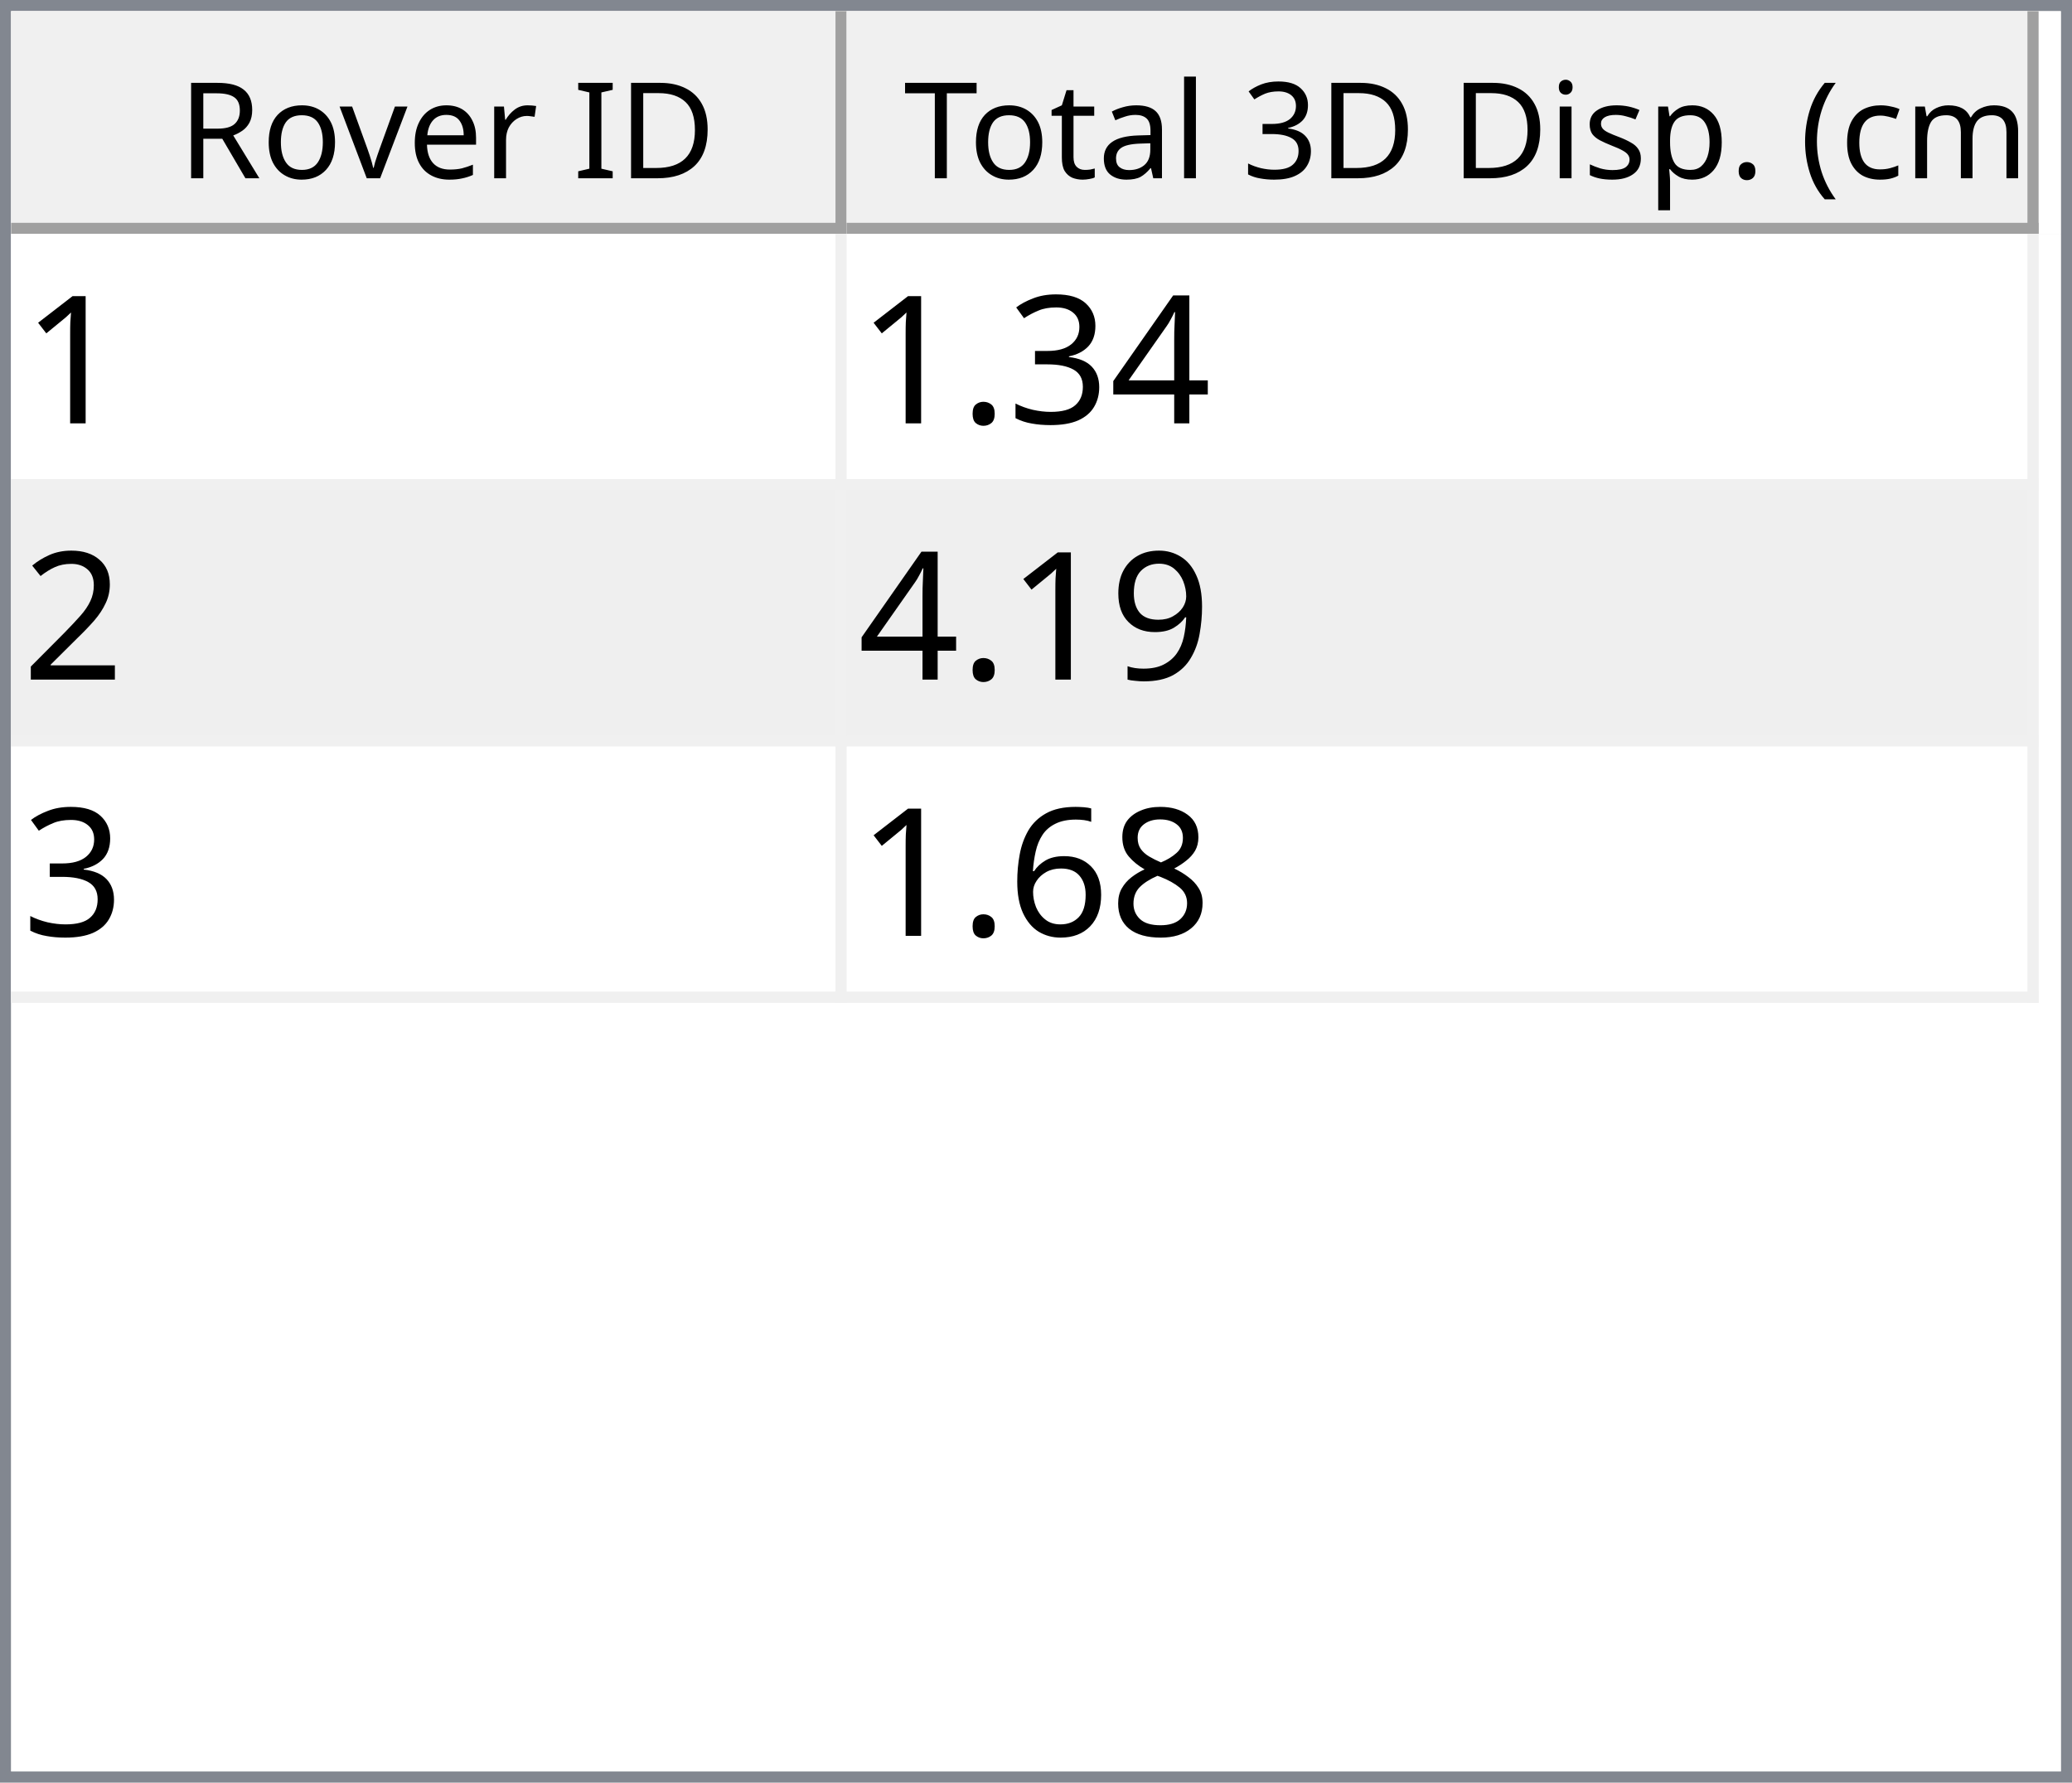
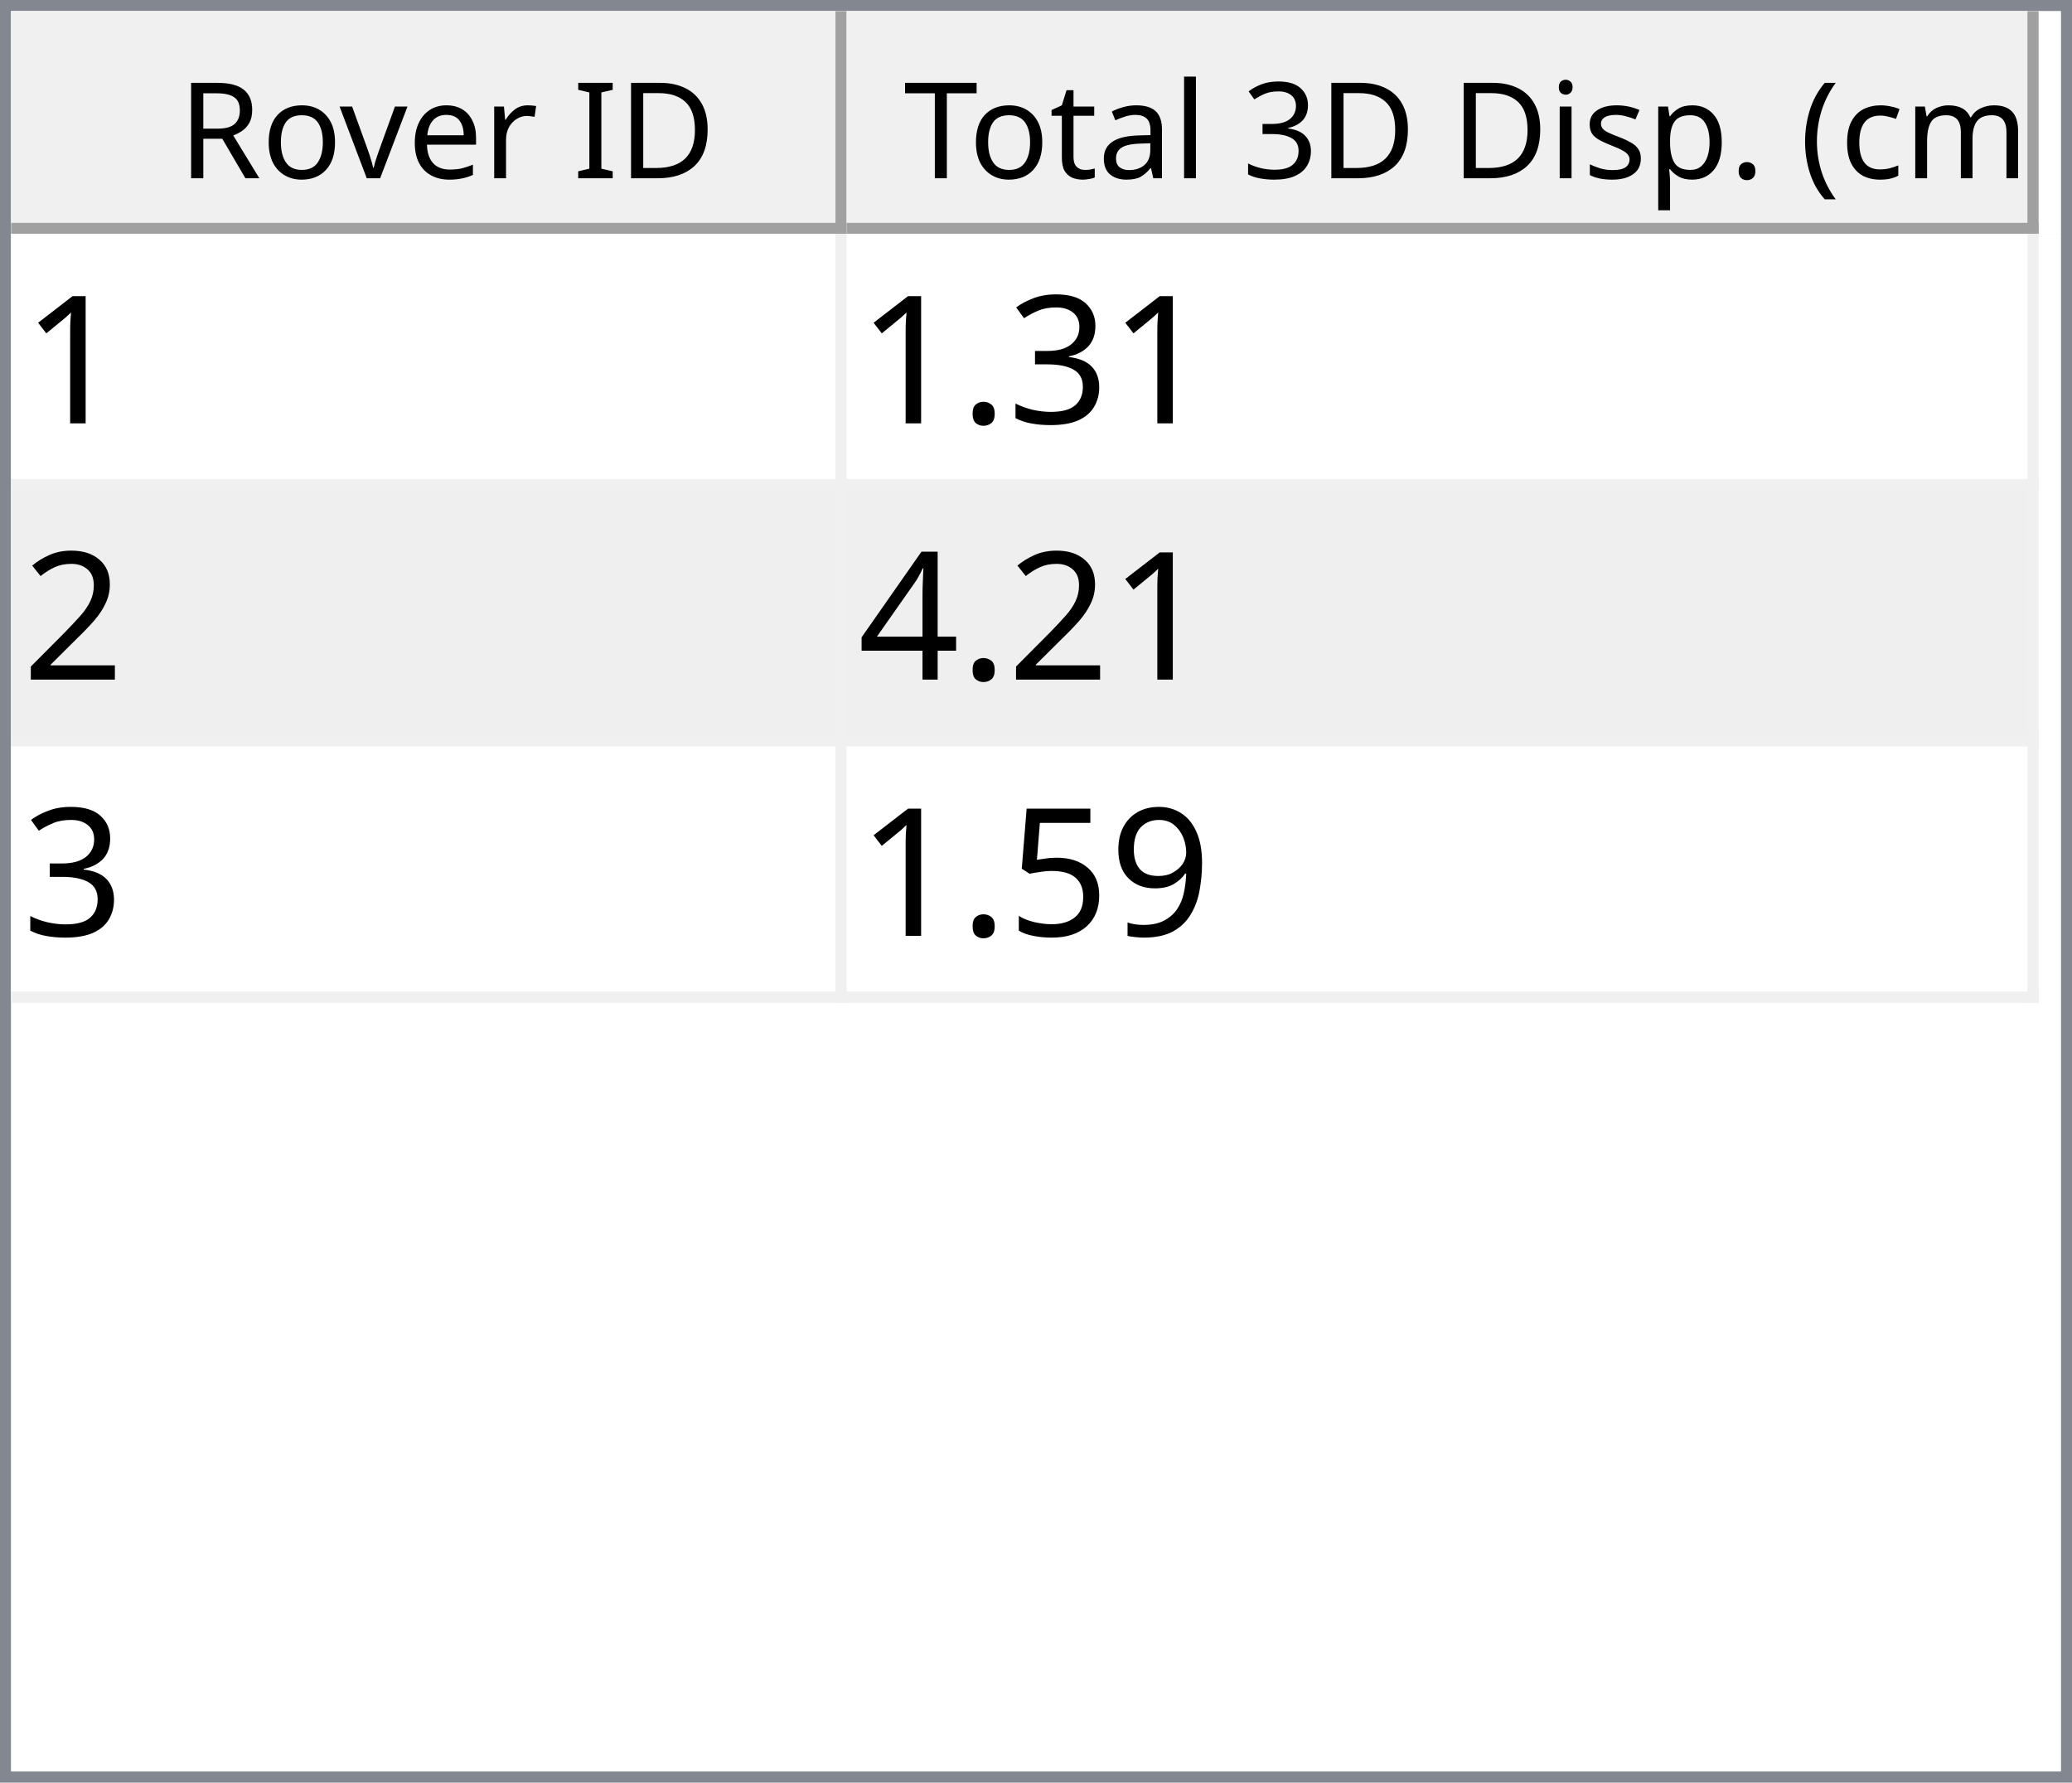
<svg xmlns="http://www.w3.org/2000/svg" style="fill-opacity:1; color-rendering:auto; color-interpolation:auto; text-rendering:auto; stroke:black; stroke-linecap:square; stroke-miterlimit:10; shape-rendering:auto; stroke-opacity:1; fill:black; stroke-dasharray:none; font-weight:normal; stroke-width:1; font-family:'Dialog'; font-style:normal; stroke-linejoin:miter; font-size:12px; stroke-dashoffset:0; image-rendering:auto;" width="186" height="160">
  <defs id="genericDefs" />
  <g>
    <defs id="defs1">
      <clipPath clipPathUnits="userSpaceOnUse" id="clipPath1">
        <path d="M0 0 L186 0 L186 160 L0 160 L0 0 Z" />
      </clipPath>
      <clipPath clipPathUnits="userSpaceOnUse" id="clipPath2">
        <path d="M0 0 L0 160 L186 160 L186 0 Z" />
      </clipPath>
      <clipPath clipPathUnits="userSpaceOnUse" id="clipPath3">
        <path d="M0 0 L0 20 L184 20 L184 0 Z" />
      </clipPath>
      <clipPath clipPathUnits="userSpaceOnUse" id="clipPath4">
        <path d="M0 0 L0 20 L75 20 L75 0 Z" />
      </clipPath>
      <clipPath clipPathUnits="userSpaceOnUse" id="clipPath5">
        <path d="M1 1 L1 19 L74 19 L74 1 Z" />
      </clipPath>
      <clipPath clipPathUnits="userSpaceOnUse" id="clipPath6">
        <path d="M0 0 L0 18 L73 18 L73 0 Z" />
      </clipPath>
      <clipPath clipPathUnits="userSpaceOnUse" id="clipPath7">
        <path d="M-0.5 -0.5 L-0.5 19.5 L74.5 19.5 L74.5 -0.5 Z" />
      </clipPath>
      <clipPath clipPathUnits="userSpaceOnUse" id="clipPath8">
        <path d="M0 0 L0 20 L107 20 L107 0 Z" />
      </clipPath>
      <clipPath clipPathUnits="userSpaceOnUse" id="clipPath9">
        <path d="M1 1 L1 19 L106 19 L106 1 Z" />
      </clipPath>
      <clipPath clipPathUnits="userSpaceOnUse" id="clipPath10">
        <path d="M0 0 L0 18 L105 18 L105 0 Z" />
      </clipPath>
      <clipPath clipPathUnits="userSpaceOnUse" id="clipPath11">
        <path d="M-0.5 -0.5 L-0.5 19.5 L106.5 19.5 L106.5 -0.5 Z" />
      </clipPath>
      <clipPath clipPathUnits="userSpaceOnUse" id="clipPath12">
        <path d="M0 0 L0 138 L184 138 L184 0 Z" />
      </clipPath>
      <clipPath clipPathUnits="userSpaceOnUse" id="clipPath13">
        <path d="M0 0 L0 69 L182 69 L182 0 Z" />
      </clipPath>
      <clipPath clipPathUnits="userSpaceOnUse" id="clipPath14">
        <path d="M-0.5 -0.5 L-0.5 68.5 L181.5 68.5 L181.5 -0.5 Z" />
      </clipPath>
      <clipPath clipPathUnits="userSpaceOnUse" id="clipPath15">
        <path d="M0 0 L0 22 L74 22 L74 0 Z" />
      </clipPath>
      <clipPath clipPathUnits="userSpaceOnUse" id="clipPath16">
        <path d="M0 0 L0 22 L106 22 L106 0 Z" />
      </clipPath>
      <font horiz-adv-x="64.551" id="font1">
        <font-face ascent="107.91" descent="25.098" units-per-em="100" style="font-style:normal; font-family:Segoe UI; font-weight:normal;" />
        <missing-glyph horiz-adv-x="64.551" d="M8.109 0 L8.109 68.266 L56.453 68.266 L56.453 0 L8.109 0 ZM15.328 7.234 L49.219 7.234 L49.219 61.031 L15.328 61.031 L15.328 7.234 Z" />
        <glyph unicode="D" horiz-adv-x="70.117" d="M9.188 0 L9.188 70.016 L28.516 70.016 Q65.531 70.016 65.531 35.891 Q65.531 19.672 55.25 9.836 Q44.969 0 27.734 0 L9.188 0 ZM17.391 62.594 L17.391 7.422 L27.828 7.422 Q41.609 7.422 49.273 14.797 Q56.938 22.172 56.938 35.688 Q56.938 62.594 28.328 62.594 L17.391 62.594 Z" />
        <glyph unicode="I" horiz-adv-x="26.611" d="M17.391 0 L9.188 0 L9.188 70.016 L17.391 70.016 L17.391 0 Z" />
        <glyph unicode=" " horiz-adv-x="27.393" d="" />
        <glyph unicode="r" horiz-adv-x="34.766" d="M34.188 41.891 Q32.078 43.5 28.125 43.5 Q23 43.5 19.555 38.672 Q16.109 33.844 16.109 25.484 L16.109 0 L8.109 0 L8.109 50 L16.109 50 L16.109 39.703 L16.312 39.703 Q18.016 44.969 21.531 47.922 Q25.047 50.875 29.391 50.875 Q32.516 50.875 34.188 50.203 L34.188 41.891 Z" />
        <glyph unicode="e" horiz-adv-x="52.295" d="M48.297 23 L12.984 23 Q13.188 14.656 17.484 10.109 Q21.781 5.562 29.297 5.562 Q37.75 5.562 44.828 11.141 L44.828 3.609 Q38.234 -1.172 27.391 -1.172 Q16.797 -1.172 10.742 5.641 Q4.688 12.453 4.688 24.812 Q4.688 36.469 11.305 43.82 Q17.922 51.172 27.734 51.172 Q37.547 51.172 42.922 44.828 Q48.297 38.484 48.297 27.203 L48.297 23 ZM40.094 29.781 Q40.047 36.719 36.75 40.578 Q33.453 44.438 27.594 44.438 Q21.922 44.438 17.969 40.383 Q14.016 36.328 13.094 29.781 L40.094 29.781 Z" />
        <glyph unicode="v" horiz-adv-x="47.9" d="M47.406 50 L27.484 0 L19.625 0 L0.688 50 L9.469 50 L22.172 13.672 Q23.578 9.672 23.922 6.688 L24.125 6.688 Q24.609 10.453 25.688 13.484 L38.969 50 L47.406 50 Z" />
        <glyph unicode="o" horiz-adv-x="58.594" d="M29 -1.172 Q17.922 -1.172 11.305 5.836 Q4.688 12.844 4.688 24.422 Q4.688 37.016 11.57 44.094 Q18.453 51.172 30.172 51.172 Q41.359 51.172 47.633 44.289 Q53.906 37.406 53.906 25.203 Q53.906 13.234 47.141 6.031 Q40.375 -1.172 29 -1.172 ZM29.594 44.438 Q21.875 44.438 17.383 39.188 Q12.891 33.938 12.891 24.703 Q12.891 15.828 17.43 10.695 Q21.969 5.562 29.594 5.562 Q37.359 5.562 41.531 10.594 Q45.703 15.625 45.703 24.906 Q45.703 34.281 41.531 39.359 Q37.359 44.438 29.594 44.438 Z" />
        <glyph unicode="R" horiz-adv-x="59.814" d="M59.375 0 L49.609 0 L37.891 19.625 Q36.281 22.359 34.766 24.289 Q33.25 26.219 31.664 27.438 Q30.078 28.656 28.25 29.219 Q26.422 29.781 24.125 29.781 L17.391 29.781 L17.391 0 L9.188 0 L9.188 70.016 L30.078 70.016 Q34.672 70.016 38.555 68.867 Q42.438 67.719 45.289 65.375 Q48.141 63.031 49.758 59.547 Q51.375 56.062 51.375 51.375 Q51.375 47.703 50.273 44.656 Q49.172 41.609 47.148 39.211 Q45.125 36.812 42.266 35.133 Q39.406 33.453 35.844 32.516 L35.844 32.328 Q37.594 31.547 38.891 30.547 Q40.188 29.547 41.359 28.18 Q42.531 26.812 43.68 25.078 Q44.828 23.344 46.234 21.047 L59.375 0 ZM17.391 62.594 L17.391 37.203 L28.516 37.203 Q31.594 37.203 34.203 38.133 Q36.812 39.062 38.719 40.797 Q40.625 42.531 41.703 45.047 Q42.781 47.562 42.781 50.688 Q42.781 56.297 39.141 59.445 Q35.5 62.594 28.609 62.594 L17.391 62.594 Z" />
        <glyph unicode=")" horiz-adv-x="30.176" d="M8.297 -15.922 L1.172 -15.922 Q16.406 2.344 16.406 26.812 Q16.406 51.469 1.078 70.016 L8.297 70.016 Q23.531 52.156 23.531 26.703 Q23.531 1.375 8.297 -15.922 Z" />
        <glyph unicode="m" horiz-adv-x="86.133" d="M79.109 0 L71.094 0 L71.094 28.719 Q71.094 37.016 68.531 40.727 Q65.969 44.438 59.906 44.438 Q54.781 44.438 51.195 39.75 Q47.609 35.062 47.609 28.516 L47.609 0 L39.594 0 L39.594 29.688 Q39.594 44.438 28.219 44.438 Q22.953 44.438 19.531 40.016 Q16.109 35.594 16.109 28.516 L16.109 0 L8.109 0 L8.109 50 L16.109 50 L16.109 42.094 L16.312 42.094 Q21.625 51.172 31.844 51.172 Q36.969 51.172 40.773 48.312 Q44.578 45.453 46 40.828 Q51.562 51.172 62.594 51.172 Q79.109 51.172 79.109 30.812 L79.109 0 Z" />
        <glyph unicode="c" horiz-adv-x="46.191" d="M42.188 2.297 Q36.422 -1.172 28.516 -1.172 Q17.828 -1.172 11.258 5.789 Q4.688 12.75 4.688 23.828 Q4.688 36.188 11.766 43.68 Q18.844 51.172 30.672 51.172 Q37.25 51.172 42.281 48.734 L42.281 40.531 Q36.719 44.438 30.375 44.438 Q22.703 44.438 17.797 38.945 Q12.891 33.453 12.891 24.516 Q12.891 15.719 17.508 10.641 Q22.125 5.562 29.891 5.562 Q36.422 5.562 42.188 9.906 L42.188 2.297 Z" />
        <glyph unicode="(" horiz-adv-x="30.176" d="M29.109 -15.922 L21.969 -15.922 Q6.844 1.375 6.844 26.703 Q6.844 52.156 21.969 70.016 L29.203 70.016 Q13.875 51.469 13.875 26.812 Q13.875 2.344 29.109 -15.922 Z" />
        <glyph unicode="." horiz-adv-x="21.68" d="M10.891 -1.078 Q8.641 -1.078 7.055 0.539 Q5.469 2.156 5.469 4.391 Q5.469 6.641 7.055 8.273 Q8.641 9.906 10.891 9.906 Q13.188 9.906 14.797 8.273 Q16.406 6.641 16.406 4.391 Q16.406 2.156 14.797 0.539 Q13.188 -1.078 10.891 -1.078 Z" />
        <glyph unicode="p" horiz-adv-x="58.789" d="M16.312 7.234 L16.109 7.234 L16.109 -23 L8.109 -23 L8.109 50 L16.109 50 L16.109 41.219 L16.312 41.219 Q22.219 51.172 33.594 51.172 Q43.266 51.172 48.688 44.461 Q54.109 37.75 54.109 26.469 Q54.109 13.922 48 6.375 Q41.891 -1.172 31.297 -1.172 Q21.578 -1.172 16.312 7.234 ZM16.109 27.391 L16.109 20.406 Q16.109 14.203 20.141 9.883 Q24.172 5.562 30.375 5.562 Q37.641 5.562 41.773 11.133 Q45.906 16.703 45.906 26.609 Q45.906 34.969 42.047 39.703 Q38.188 44.438 31.594 44.438 Q24.609 44.438 20.359 39.578 Q16.109 34.719 16.109 27.391 Z" />
        <glyph unicode="s" horiz-adv-x="42.432" d="M5.078 1.812 L5.078 10.406 Q11.625 5.562 19.484 5.562 Q30.031 5.562 30.031 12.594 Q30.031 14.594 29.125 15.992 Q28.219 17.391 26.68 18.461 Q25.141 19.531 23.07 20.383 Q21 21.234 18.609 22.172 Q15.281 23.484 12.766 24.828 Q10.25 26.172 8.57 27.859 Q6.891 29.547 6.031 31.695 Q5.172 33.844 5.172 36.719 Q5.172 40.234 6.789 42.945 Q8.406 45.656 11.086 47.484 Q13.766 49.312 17.211 50.242 Q20.656 51.172 24.312 51.172 Q30.812 51.172 35.938 48.922 L35.938 40.828 Q30.422 44.438 23.25 44.438 Q21 44.438 19.195 43.922 Q17.391 43.406 16.094 42.477 Q14.797 41.547 14.086 40.258 Q13.375 38.969 13.375 37.406 Q13.375 35.453 14.086 34.133 Q14.797 32.812 16.164 31.789 Q17.531 30.766 19.484 29.938 Q21.438 29.109 23.922 28.125 Q27.25 26.859 29.883 25.516 Q32.516 24.172 34.375 22.484 Q36.234 20.797 37.234 18.602 Q38.234 16.406 38.234 13.375 Q38.234 9.672 36.602 6.938 Q34.969 4.203 32.234 2.398 Q29.5 0.594 25.93 -0.289 Q22.359 -1.172 18.453 -1.172 Q10.75 -1.172 5.078 1.812 Z" />
        <glyph unicode="i" horiz-adv-x="24.219" d="M12.203 62.703 Q10.062 62.703 8.547 64.164 Q7.031 65.625 7.031 67.875 Q7.031 70.125 8.547 71.609 Q10.062 73.094 12.203 73.094 Q14.406 73.094 15.945 71.609 Q17.484 70.125 17.484 67.875 Q17.484 65.719 15.945 64.211 Q14.406 62.703 12.203 62.703 ZM16.109 0 L8.109 0 L8.109 50 L16.109 50 L16.109 0 Z" />
        <glyph unicode="3" horiz-adv-x="53.906" d="M46.531 19.828 Q46.531 15.094 44.75 11.211 Q42.969 7.328 39.719 4.57 Q36.469 1.812 31.93 0.297 Q27.391 -1.219 21.922 -1.219 Q11.922 -1.219 6 2.594 L6 11.188 Q13.094 5.609 22.219 5.609 Q25.875 5.609 28.828 6.539 Q31.781 7.469 33.906 9.227 Q36.031 10.984 37.18 13.477 Q38.328 15.969 38.328 19.094 Q38.328 32.812 18.797 32.812 L12.984 32.812 L12.984 39.594 L18.5 39.594 Q35.797 39.594 35.797 52.484 Q35.797 64.406 22.609 64.406 Q15.188 64.406 8.688 59.422 L8.688 67.188 Q15.375 71.188 24.609 71.188 Q29 71.188 32.57 69.969 Q36.141 68.75 38.68 66.555 Q41.219 64.359 42.609 61.281 Q44 58.203 44 54.5 Q44 40.672 30.031 36.719 L30.031 36.531 Q33.594 36.141 36.625 34.797 Q39.656 33.453 41.852 31.305 Q44.047 29.156 45.289 26.25 Q46.531 23.344 46.531 19.828 Z" />
        <glyph unicode="l" horiz-adv-x="24.219" d="M16.109 0 L8.109 0 L8.109 74.031 L16.109 74.031 L16.109 0 Z" />
        <glyph unicode="a" horiz-adv-x="50.879" d="M43.891 0 L35.891 0 L35.891 7.812 L35.688 7.812 Q30.469 -1.172 20.312 -1.172 Q12.844 -1.172 8.617 2.781 Q4.391 6.734 4.391 13.281 Q4.391 27.297 20.906 29.594 L35.891 31.688 Q35.891 44.438 25.594 44.438 Q16.547 44.438 9.281 38.281 L9.281 46.484 Q16.656 51.172 26.266 51.172 Q43.891 51.172 43.891 32.516 L43.891 0 ZM35.891 25.297 L23.828 23.641 Q18.266 22.859 15.43 20.875 Q12.594 18.891 12.594 13.875 Q12.594 10.203 15.211 7.883 Q17.828 5.562 22.172 5.562 Q28.125 5.562 32.008 9.742 Q35.891 13.922 35.891 20.312 L35.891 25.297 Z" />
        <glyph unicode="t" horiz-adv-x="33.887" d="M31.297 0.484 Q28.469 -1.078 23.828 -1.078 Q10.688 -1.078 10.688 13.578 L10.688 43.172 L2.094 43.172 L2.094 50 L10.688 50 L10.688 62.203 L18.703 64.797 L18.703 50 L31.297 50 L31.297 43.172 L18.703 43.172 L18.703 14.984 Q18.703 9.969 20.414 7.82 Q22.125 5.672 26.078 5.672 Q29.109 5.672 31.297 7.328 L31.297 0.484 Z" />
        <glyph unicode="T" horiz-adv-x="52.393" d="M50.594 62.594 L30.375 62.594 L30.375 0 L22.172 0 L22.172 62.594 L2 62.594 L2 70.016 L50.594 70.016 L50.594 62.594 Z" />
      </font>
      <font horiz-adv-x="75.0" id="font2">
        <font-face ascent="100.537" descent="21.973" units-per-em="100" style="font-style:normal; font-family:sans-serif; font-weight:normal;" />
        <missing-glyph horiz-adv-x="75.0" d="M12.5 0 L12.5 62.5 L62.5 62.5 L62.5 0 L12.5 0 ZM14.062 1.562 L60.938 1.562 L60.938 60.938 L14.062 60.938 L14.062 1.562 Z" />
        <glyph unicode="1" horiz-adv-x="55.615" d="M37.25 0 L28.469 0 L28.469 56 Q25.297 52.984 20.141 49.953 Q14.984 46.922 10.891 45.406 L10.891 53.906 Q18.266 57.375 23.781 62.305 Q29.297 67.234 31.594 71.875 L37.25 71.875 L37.25 0 Z" />
-         <glyph unicode="4" horiz-adv-x="55.615" d="M32.328 0 L32.328 17.141 L1.266 17.141 L1.266 25.203 L33.938 71.578 L41.109 71.578 L41.109 25.203 L50.781 25.203 L50.781 17.141 L41.109 17.141 L41.109 0 L32.328 0 ZM32.328 25.203 L32.328 57.469 L9.906 25.203 L32.328 25.203 Z" />
        <glyph unicode="3" horiz-adv-x="55.615" d="M4.203 18.891 L12.984 20.062 Q14.5 12.594 18.141 9.297 Q21.781 6 27 6 Q33.203 6 37.477 10.297 Q41.75 14.594 41.75 20.953 Q41.75 27 37.797 30.93 Q33.844 34.859 27.734 34.859 Q25.25 34.859 21.531 33.891 L22.516 41.609 Q23.391 41.5 23.922 41.5 Q29.547 41.5 34.039 44.43 Q38.531 47.359 38.531 53.469 Q38.531 58.297 35.258 61.477 Q31.984 64.656 26.812 64.656 Q21.688 64.656 18.266 61.43 Q14.844 58.203 13.875 51.766 L5.078 53.328 Q6.688 62.156 12.398 67.016 Q18.109 71.875 26.609 71.875 Q32.469 71.875 37.398 69.359 Q42.328 66.844 44.945 62.5 Q47.562 58.156 47.562 53.266 Q47.562 48.641 45.07 44.828 Q42.578 41.016 37.703 38.766 Q44.047 37.312 47.562 32.695 Q51.078 28.078 51.078 21.141 Q51.078 11.766 44.242 5.25 Q37.406 -1.266 26.953 -1.266 Q17.531 -1.266 11.305 4.352 Q5.078 9.969 4.203 18.891 Z" />
        <glyph unicode="." horiz-adv-x="27.783" d="M9.078 0 L9.078 10.016 L19.094 10.016 L19.094 0 L9.078 0 Z" />
        <glyph unicode="2" horiz-adv-x="55.615" d="M50.344 8.453 L50.344 0 L3.031 0 Q2.938 3.172 4.047 6.109 Q5.859 10.938 9.836 15.625 Q13.812 20.312 21.344 26.469 Q33.016 36.031 37.117 41.625 Q41.219 47.219 41.219 52.203 Q41.219 57.422 37.477 61.008 Q33.734 64.594 27.734 64.594 Q21.391 64.594 17.578 60.789 Q13.766 56.984 13.719 50.25 L4.688 51.172 Q5.609 61.281 11.664 66.578 Q17.719 71.875 27.938 71.875 Q38.234 71.875 44.242 66.164 Q50.25 60.453 50.25 52 Q50.25 47.703 48.492 43.555 Q46.734 39.406 42.656 34.812 Q38.578 30.219 29.109 22.219 Q21.188 15.578 18.945 13.211 Q16.703 10.844 15.234 8.453 L50.344 8.453 Z" />
+         <glyph unicode="4" horiz-adv-x="55.615" d="M32.328 0 L32.328 17.141 L1.266 17.141 L1.266 25.203 L33.938 71.578 L41.109 71.578 L41.109 25.203 L50.781 25.203 L50.781 17.141 L41.109 17.141 L41.109 0 L32.328 0 ZM32.328 25.203 L32.328 57.469 L9.906 25.203 L32.328 25.203 Z" />
        <glyph unicode="9" horiz-adv-x="55.615" d="M5.469 16.547 L13.922 17.328 Q14.984 11.375 18.016 8.688 Q21.047 6 25.781 6 Q29.828 6 32.883 7.859 Q35.938 9.719 37.891 12.82 Q39.844 15.922 41.164 21.195 Q42.484 26.469 42.484 31.938 Q42.484 32.516 42.438 33.688 Q39.797 29.5 35.234 26.883 Q30.672 24.266 25.344 24.266 Q16.453 24.266 10.305 30.711 Q4.156 37.156 4.156 47.703 Q4.156 58.594 10.578 65.234 Q17 71.875 26.656 71.875 Q33.641 71.875 39.43 68.117 Q45.219 64.359 48.219 57.398 Q51.219 50.438 51.219 37.25 Q51.219 23.531 48.242 15.406 Q45.266 7.281 39.383 3.031 Q33.5 -1.219 25.594 -1.219 Q17.188 -1.219 11.867 3.445 Q6.547 8.109 5.469 16.547 ZM41.453 48.141 Q41.453 55.719 37.43 60.156 Q33.406 64.594 27.734 64.594 Q21.875 64.594 17.531 59.812 Q13.188 55.031 13.188 47.406 Q13.188 40.578 17.312 36.305 Q21.438 32.031 27.484 32.031 Q33.594 32.031 37.523 36.305 Q41.453 40.578 41.453 48.141 Z" />
-         <glyph unicode="8" horiz-adv-x="55.615" d="M17.672 38.812 Q12.203 40.828 9.57 44.539 Q6.938 48.25 6.938 53.422 Q6.938 61.234 12.555 66.555 Q18.172 71.875 27.484 71.875 Q36.859 71.875 42.578 66.43 Q48.297 60.984 48.297 53.172 Q48.297 48.188 45.68 44.508 Q43.062 40.828 37.75 38.812 Q44.344 36.672 47.781 31.883 Q51.219 27.094 51.219 20.453 Q51.219 11.281 44.727 5.031 Q38.234 -1.219 27.641 -1.219 Q17.047 -1.219 10.547 5.055 Q4.047 11.328 4.047 20.703 Q4.047 27.688 7.594 32.398 Q11.141 37.109 17.672 38.812 ZM15.922 53.719 Q15.922 48.641 19.195 45.414 Q22.469 42.188 27.688 42.188 Q32.766 42.188 36.016 45.383 Q39.266 48.578 39.266 53.219 Q39.266 58.062 35.914 61.359 Q32.562 64.656 27.594 64.656 Q22.562 64.656 19.242 61.43 Q15.922 58.203 15.922 53.719 ZM13.094 20.656 Q13.094 16.891 14.875 13.375 Q16.656 9.859 20.172 7.93 Q23.688 6 27.734 6 Q34.031 6 38.133 10.055 Q42.234 14.109 42.234 20.359 Q42.234 26.703 38.016 30.859 Q33.797 35.016 27.438 35.016 Q21.234 35.016 17.164 30.914 Q13.094 26.812 13.094 20.656 Z" />
-         <glyph unicode="6" horiz-adv-x="55.615" d="M49.75 54.047 L41.016 53.375 Q39.844 58.547 37.703 60.891 Q34.125 64.656 28.906 64.656 Q24.703 64.656 21.531 62.312 Q17.391 59.281 14.992 53.469 Q12.594 47.656 12.5 36.922 Q15.672 41.75 20.266 44.094 Q24.859 46.438 29.891 46.438 Q38.672 46.438 44.852 39.969 Q51.031 33.5 51.031 23.25 Q51.031 16.5 48.125 10.719 Q45.219 4.938 40.141 1.859 Q35.062 -1.219 28.609 -1.219 Q17.625 -1.219 10.695 6.859 Q3.766 14.938 3.766 33.5 Q3.766 54.25 11.422 63.672 Q18.109 71.875 29.438 71.875 Q37.891 71.875 43.289 67.141 Q48.688 62.406 49.75 54.047 ZM13.875 23.188 Q13.875 18.656 15.797 14.508 Q17.719 10.359 21.188 8.18 Q24.656 6 28.469 6 Q34.031 6 38.039 10.492 Q42.047 14.984 42.047 22.703 Q42.047 30.125 38.086 34.398 Q34.125 38.672 28.125 38.672 Q22.172 38.672 18.023 34.398 Q13.875 30.125 13.875 23.188 Z" />
+         <glyph unicode="5" horiz-adv-x="55.615" d="M4.156 18.75 L13.375 19.531 Q14.406 12.797 18.141 9.398 Q21.875 6 27.156 6 Q33.5 6 37.891 10.789 Q42.281 15.578 42.281 23.484 Q42.281 31 38.062 35.352 Q33.844 39.703 27 39.703 Q22.75 39.703 19.336 37.773 Q15.922 35.844 13.969 32.766 L5.719 33.844 L12.641 70.609 L48.25 70.609 L48.25 62.203 L19.672 62.203 L15.828 42.969 Q22.266 47.469 29.344 47.469 Q38.719 47.469 45.164 40.969 Q51.609 34.469 51.609 24.266 Q51.609 14.547 45.953 7.469 Q39.062 -1.219 27.156 -1.219 Q17.391 -1.219 11.211 4.25 Q5.031 9.719 4.156 18.75 Z" />
      </font>
    </defs>
    <g style="fill:white; stroke:white;">
      <rect x="0" y="0" width="186" style="clip-path:url(#clipPath1); stroke:none;" height="160" />
    </g>
    <g style="fill:white; text-rendering:optimizeSpeed; color-rendering:optimizeSpeed; image-rendering:optimizeSpeed; shape-rendering:crispEdges; stroke:white; color-interpolation:sRGB;">
      <rect x="0" width="186" height="160" y="0" style="stroke:none;" />
      <path style="stroke:none;" d="M0 160 L186 160 L186 0 L0 0 Z" />
    </g>
    <g style="fill:rgb(240,240,240); font-family:'Segoe UI'; stroke:rgb(240,240,240);">
      <rect x="0" y="0" width="186" style="clip-path:url(#clipPath2); stroke:none;" height="160" />
    </g>
    <g style="fill:rgb(130,135,144); font-family:'Segoe UI'; stroke:rgb(130,135,144);">
      <path d="M0 0 L186 0 L186 160 L0 160 L0 0 ZM1 1 L185 1 L185 159 L1 159 L1 1 Z" style="fill-rule:evenodd; clip-path:url(#clipPath2); stroke:none;" />
    </g>
    <g style="fill:white; font-family:'Segoe UI'; stroke:white;" transform="translate(1,1)">
      <rect x="0" y="0" width="184" style="clip-path:url(#clipPath3); stroke:none;" height="20" />
    </g>
    <g style="fill:rgb(240,240,240); font-family:'Segoe UI'; stroke:rgb(240,240,240);" transform="translate(1,1)">
      <rect x="0" y="0" width="75" style="clip-path:url(#clipPath4); stroke:none;" height="20" />
    </g>
    <g style="font-family:'Segoe UI';" transform="translate(2,2)">
      <text x="14" xml:space="preserve" y="14" style="clip-path:url(#clipPath6); stroke:none;">Rover ID</text>
    </g>
    <g style="fill:rgb(160,160,160); font-family:'Segoe UI'; stroke:rgb(160,160,160); stroke-linejoin:bevel;" transform="translate(1.5,1.5)">
      <line x1="74" x2="74" y1="0" style="fill:none; clip-path:url(#clipPath7);" y2="19" />
    </g>
    <g style="fill:rgb(160,160,160); font-family:'Segoe UI'; stroke:rgb(160,160,160); stroke-linejoin:bevel;" transform="matrix(1,0,0,1,1,1) translate(0.5,0.5)">
      <line x1="0" x2="74" y1="19" style="fill:none; clip-path:url(#clipPath7);" y2="19" />
    </g>
    <g style="fill:rgb(240,240,240); font-family:'Segoe UI'; stroke:rgb(240,240,240);" transform="translate(76,1)">
      <rect x="0" y="0" width="107" style="clip-path:url(#clipPath8); stroke:none;" height="20" />
    </g>
    <g style="font-family:'Segoe UI';" transform="translate(77,2)">
      <text x="1" xml:space="preserve" y="14" style="clip-path:url(#clipPath10); stroke:none;"> Total 3D Disp. (cm)</text>
    </g>
    <g style="fill:rgb(160,160,160); font-family:'Segoe UI'; stroke:rgb(160,160,160); stroke-linejoin:bevel;" transform="translate(76.5,1.5)">
      <line x1="106" x2="106" y1="0" style="fill:none; clip-path:url(#clipPath11);" y2="19" />
    </g>
    <g style="fill:rgb(160,160,160); font-family:'Segoe UI'; stroke:rgb(160,160,160); stroke-linejoin:bevel;" transform="matrix(1,0,0,1,76,1) translate(0.5,0.5)">
      <line x1="0" x2="106" y1="19" style="fill:none; clip-path:url(#clipPath11);" y2="19" />
    </g>
    <g style="fill:white; font-family:'Segoe UI'; stroke:white;" transform="translate(1,21)">
      <rect x="0" y="0" width="184" style="clip-path:url(#clipPath12); stroke:none;" height="138" />
    </g>
    <g style="fill:rgb(240,240,240); font-size:16px; font-family:sans-serif; stroke:rgb(240,240,240);" transform="translate(1,21)">
      <rect x="0" y="0" width="182" style="clip-path:url(#clipPath13); stroke:none;" height="69" />
      <line transform="translate(0.5,0.5)" x1="0" x2="181" y1="22" style="clip-path:url(#clipPath14); fill:none; stroke-linejoin:bevel;" y2="22" />
    </g>
    <g transform="matrix(1,0,0,1,1,21) translate(0.5,0.5)" style="fill:rgb(240,240,240); font-size:16px; font-family:sans-serif; stroke:rgb(240,240,240); stroke-linejoin:bevel;">
      <line x1="0" x2="181" y1="45" style="fill:none; clip-path:url(#clipPath14);" y2="45" />
    </g>
    <g transform="matrix(1,0,0,1,1,21) translate(0.5,0.5)" style="fill:rgb(240,240,240); font-size:16px; font-family:sans-serif; stroke:rgb(240,240,240); stroke-linejoin:bevel;">
      <line x1="0" x2="181" y1="68" style="fill:none; clip-path:url(#clipPath14);" y2="68" />
    </g>
    <g transform="matrix(1,0,0,1,1,21) translate(0.5,0.5)" style="fill:rgb(240,240,240); font-size:16px; font-family:sans-serif; stroke:rgb(240,240,240); stroke-linejoin:bevel;">
      <line x1="74" x2="74" y1="0" style="fill:none; clip-path:url(#clipPath14);" y2="68" />
    </g>
    <g transform="matrix(1,0,0,1,1,21) translate(0.5,0.5)" style="fill:rgb(240,240,240); font-size:16px; font-family:sans-serif; stroke:rgb(240,240,240); stroke-linejoin:bevel;">
      <line x1="181" x2="181" y1="0" style="fill:none; clip-path:url(#clipPath14);" y2="68" />
    </g>
    <g style="fill:white; font-size:16px; font-family:sans-serif; stroke:white;" transform="matrix(1,0,0,1,1,21)">
      <rect x="0" y="0" width="74" style="clip-path:url(#clipPath15); stroke:none;" height="22" />
      <text x="1" y="17" style="fill:black; clip-path:url(#clipPath15); stroke:none;" xml:space="preserve">1</text>
    </g>
    <g style="fill:white; font-size:16px; font-family:sans-serif; stroke:white;" transform="matrix(1,0,0,1,1,21) translate(75,0)">
      <rect x="0" y="0" width="106" style="clip-path:url(#clipPath16); stroke:none;" height="22" />
-       <text x="1" y="17" style="fill:black; clip-path:url(#clipPath16); stroke:none;" xml:space="preserve">1.34</text>
+       <text x="1" y="17" style="fill:black; clip-path:url(#clipPath16); stroke:none;" xml:space="preserve">1.31</text>
    </g>
    <g style="fill:rgb(239,239,239); font-size:16px; font-family:sans-serif; stroke:rgb(239,239,239);" transform="matrix(1,0,0,1,1,21) translate(0,23)">
      <rect x="0" y="0" width="74" style="clip-path:url(#clipPath15); stroke:none;" height="22" />
      <text x="1" y="17" style="fill:black; clip-path:url(#clipPath15); stroke:none;" xml:space="preserve">2</text>
    </g>
    <g style="fill:rgb(239,239,239); font-size:16px; font-family:sans-serif; stroke:rgb(239,239,239);" transform="matrix(1,0,0,1,1,21) translate(75,23)">
      <rect x="0" y="0" width="106" style="clip-path:url(#clipPath16); stroke:none;" height="22" />
-       <text x="1" y="17" style="fill:black; clip-path:url(#clipPath16); stroke:none;" xml:space="preserve">4.19</text>
+       <text x="1" y="17" style="fill:black; clip-path:url(#clipPath16); stroke:none;" xml:space="preserve">4.21</text>
    </g>
    <g style="fill:white; font-size:16px; font-family:sans-serif; stroke:white;" transform="matrix(1,0,0,1,1,21) translate(0,46)">
      <rect x="0" y="0" width="74" style="clip-path:url(#clipPath15); stroke:none;" height="22" />
      <text x="1" y="17" style="fill:black; clip-path:url(#clipPath15); stroke:none;" xml:space="preserve">3</text>
    </g>
    <g style="fill:white; font-size:16px; font-family:sans-serif; stroke:white;" transform="matrix(1,0,0,1,1,21) translate(75,46)">
      <rect x="0" y="0" width="106" style="clip-path:url(#clipPath16); stroke:none;" height="22" />
-       <text x="1" y="17" style="fill:black; clip-path:url(#clipPath16); stroke:none;" xml:space="preserve">1.68</text>
+       <text x="1" y="17" style="fill:black; clip-path:url(#clipPath16); stroke:none;" xml:space="preserve">1.59</text>
    </g>
  </g>
</svg>
